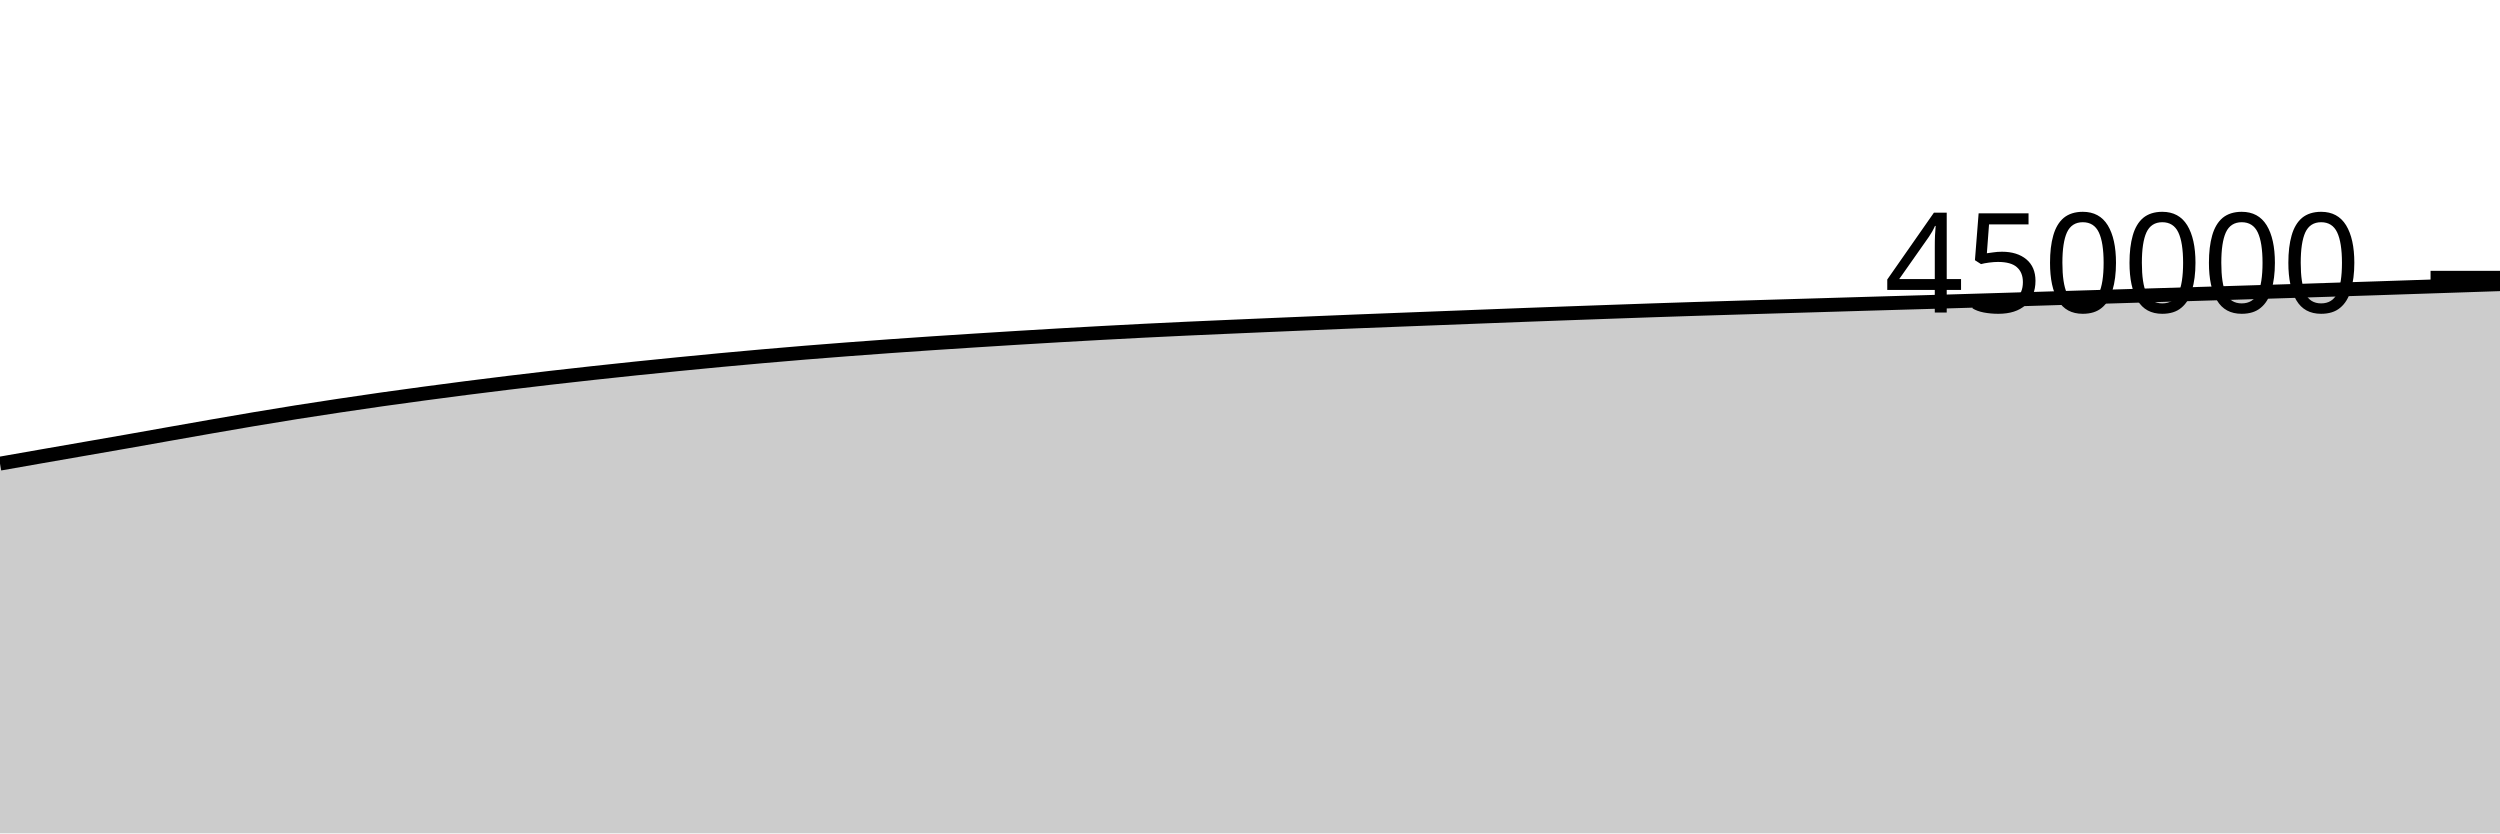
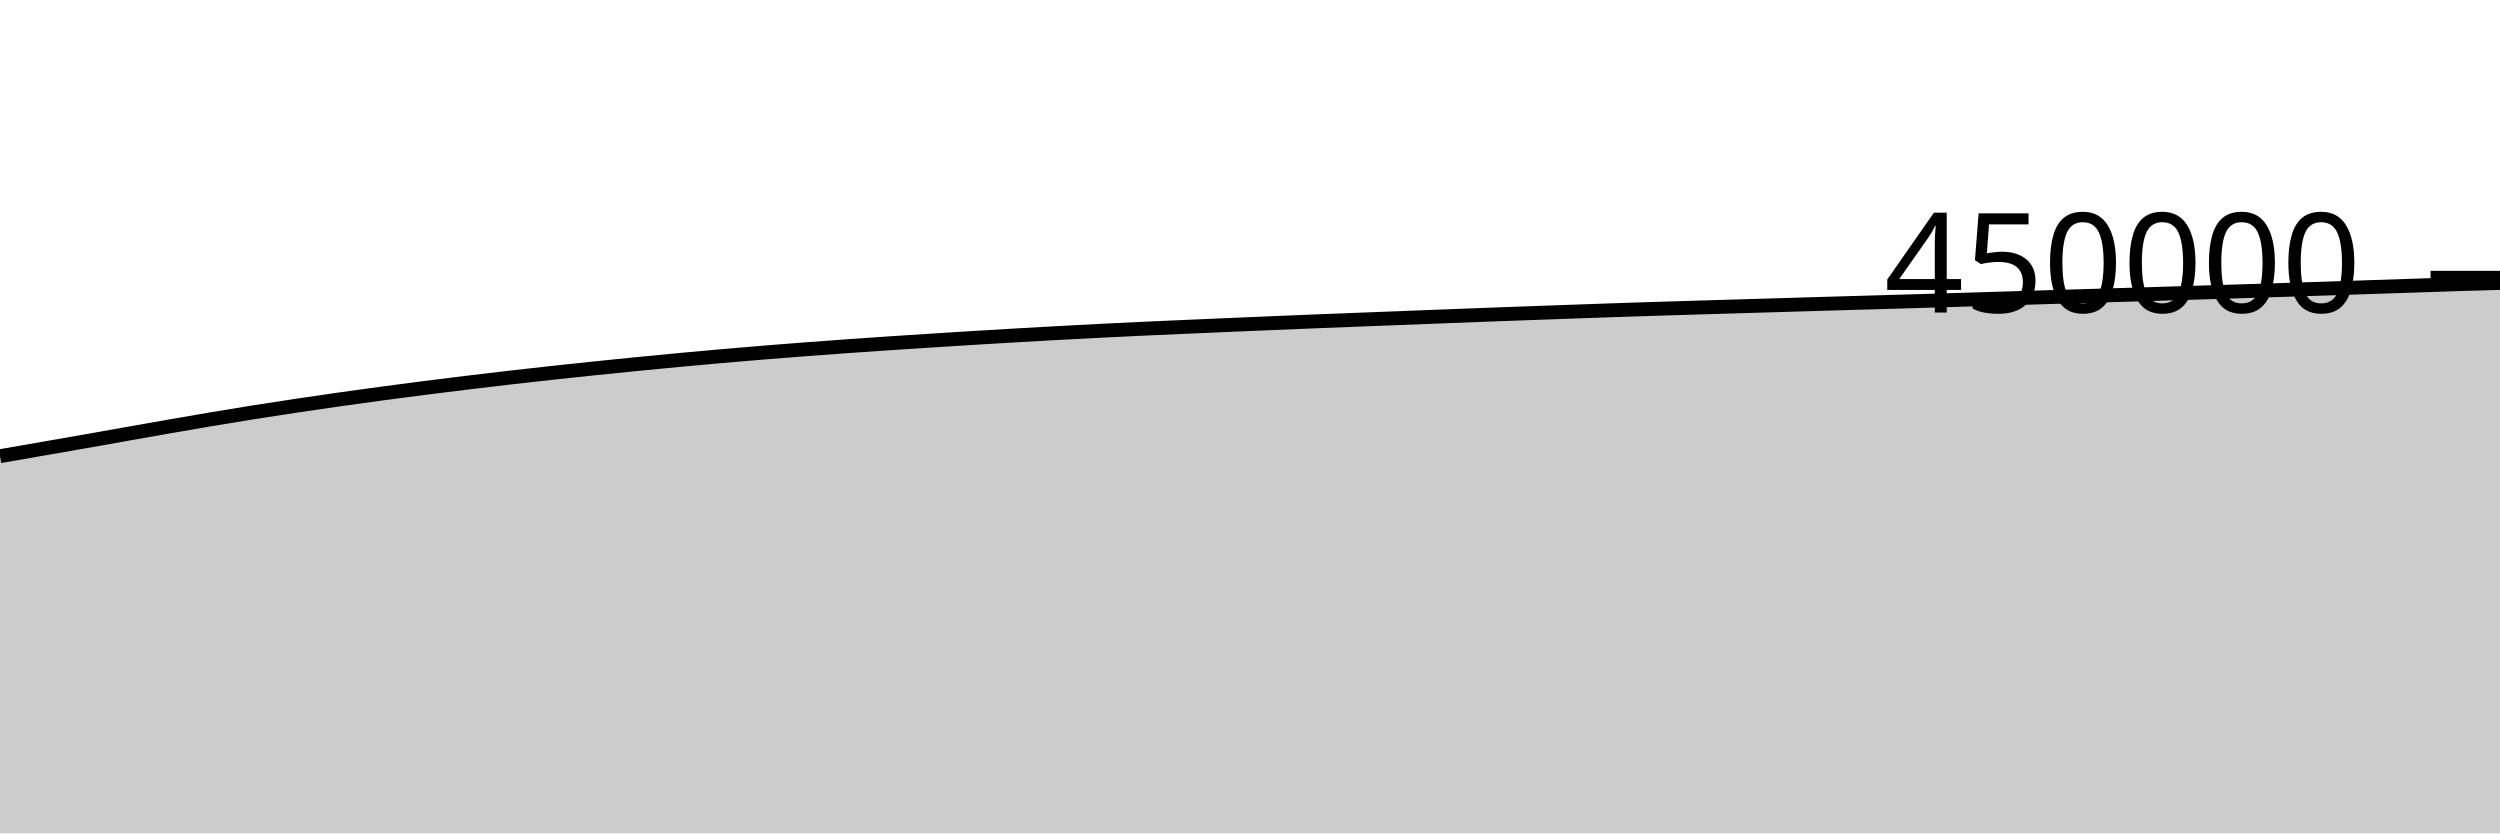
<svg xmlns="http://www.w3.org/2000/svg" viewBox="0 0 180 60">
  <g transform="translate(0,20)">
-     <path class="area" fill="rgba(0, 0, 0, 0.2)" d="M0,13.381C1.017,13.202,2.034,13.023,3.051,12.845C4.068,12.667,5.085,12.491,6.102,12.314C7.119,12.136,8.136,11.961,9.153,11.782C10.169,11.603,11.186,11.42,12.203,11.24C13.22,11.06,14.237,10.879,15.254,10.702C16.271,10.525,17.288,10.347,18.305,10.177C19.322,10.006,20.339,9.839,21.356,9.677C22.373,9.516,23.39,9.361,24.407,9.208C25.424,9.055,26.441,8.905,27.458,8.761C28.475,8.616,29.492,8.478,30.508,8.341C31.525,8.205,32.542,8.071,33.559,7.94C34.576,7.81,35.593,7.683,36.61,7.56C37.627,7.436,38.644,7.315,39.661,7.198C40.678,7.081,41.695,6.967,42.712,6.856C43.729,6.744,44.746,6.636,45.763,6.531C46.78,6.425,47.797,6.323,48.814,6.222C49.831,6.122,50.847,6.022,51.864,5.927C52.881,5.831,53.898,5.74,54.915,5.65C55.932,5.561,56.949,5.474,57.966,5.391C58.983,5.308,60,5.228,61.017,5.151C62.034,5.074,63.051,4.999,64.068,4.926C65.085,4.853,66.102,4.783,67.119,4.715C68.136,4.646,69.153,4.581,70.169,4.517C71.186,4.452,72.203,4.388,73.22,4.326C74.237,4.264,75.254,4.203,76.271,4.144C77.288,4.086,78.305,4.028,79.322,3.973C80.339,3.917,81.356,3.863,82.373,3.812C83.39,3.761,84.407,3.712,85.424,3.665C86.441,3.618,87.458,3.574,88.475,3.53C89.492,3.485,90.508,3.441,91.525,3.398C92.542,3.354,93.559,3.311,94.576,3.269C95.593,3.227,96.61,3.184,97.627,3.143C98.644,3.103,99.661,3.063,100.678,3.024C101.695,2.984,102.712,2.945,103.729,2.906C104.746,2.866,105.763,2.827,106.78,2.788C107.797,2.748,108.814,2.709,109.831,2.671C110.847,2.633,111.864,2.596,112.881,2.559C113.898,2.522,114.915,2.486,115.932,2.45C116.949,2.414,117.966,2.378,118.983,2.343C120,2.309,121.017,2.276,122.034,2.243C123.051,2.211,124.068,2.18,125.085,2.15C126.102,2.119,127.119,2.089,128.136,2.059C129.153,2.029,130.169,1.999,131.186,1.969C132.203,1.938,133.22,1.908,134.237,1.878C135.254,1.849,136.271,1.818,137.288,1.789C138.305,1.76,139.322,1.732,140.339,1.702C141.356,1.672,142.373,1.642,143.39,1.611C144.407,1.58,145.424,1.55,146.441,1.519C147.458,1.488,148.475,1.456,149.492,1.425C150.508,1.394,151.525,1.364,152.542,1.334C153.559,1.303,154.576,1.272,155.593,1.241C156.61,1.211,157.627,1.181,158.644,1.15C159.661,1.119,160.678,1.088,161.695,1.056C162.712,1.025,163.729,0.993,164.746,0.961C165.763,0.929,166.78,0.897,167.797,0.864C168.814,0.832,169.831,0.799,170.847,0.766C171.864,0.732,172.881,0.698,173.898,0.664C174.915,0.63,175.932,0.597,176.949,0.563C177.966,0.529,178.983,0.495,180,0.461L180,40C178.983,40,177.966,40,176.949,40C175.932,40,174.915,40,173.898,40C172.881,40,171.864,40,170.847,40C169.831,40,168.814,40,167.797,40C166.78,40,165.763,40,164.746,40C163.729,40,162.712,40,161.695,40C160.678,40,159.661,40,158.644,40C157.627,40,156.61,40,155.593,40C154.576,40,153.559,40,152.542,40C151.525,40,150.508,40,149.492,40C148.475,40,147.458,40,146.441,40C145.424,40,144.407,40,143.39,40C142.373,40,141.356,40,140.339,40C139.322,40,138.305,40,137.288,40C136.271,40,135.254,40,134.237,40C133.22,40,132.203,40,131.186,40C130.169,40,129.153,40,128.136,40C127.119,40,126.102,40,125.085,40C124.068,40,123.051,40,122.034,40C121.017,40,120,40,118.983,40C117.966,40,116.949,40,115.932,40C114.915,40,113.898,40,112.881,40C111.864,40,110.847,40,109.831,40C108.814,40,107.797,40,106.78,40C105.763,40,104.746,40,103.729,40C102.712,40,101.695,40,100.678,40C99.661,40,98.644,40,97.627,40C96.61,40,95.593,40,94.576,40C93.559,40,92.542,40,91.525,40C90.508,40,89.492,40,88.475,40C87.458,40,86.441,40,85.424,40C84.407,40,83.39,40,82.373,40C81.356,40,80.339,40,79.322,40C78.305,40,77.288,40,76.271,40C75.254,40,74.237,40,73.22,40C72.203,40,71.186,40,70.169,40C69.153,40,68.136,40,67.119,40C66.102,40,65.085,40,64.068,40C63.051,40,62.034,40,61.017,40C60,40,58.983,40,57.966,40C56.949,40,55.932,40,54.915,40C53.898,40,52.881,40,51.864,40C50.847,40,49.831,40,48.814,40C47.797,40,46.78,40,45.763,40C44.746,40,43.729,40,42.712,40C41.695,40,40.678,40,39.661,40C38.644,40,37.627,40,36.61,40C35.593,40,34.576,40,33.559,40C32.542,40,31.525,40,30.508,40C29.492,40,28.475,40,27.458,40C26.441,40,25.424,40,24.407,40C23.39,40,22.373,40,21.356,40C20.339,40,19.322,40,18.305,40C17.288,40,16.271,40,15.254,40C14.237,40,13.22,40,12.203,40C11.186,40,10.169,40,9.153,40C8.136,40,7.119,40,6.102,40C5.085,40,4.068,40,3.051,40C2.034,40,1.017,40,0,40Z" />
-     <path class="line" stroke="black" fill="none" d="M0,13.381C1.017,13.202,2.034,13.023,3.051,12.845C4.068,12.667,5.085,12.491,6.102,12.314C7.119,12.136,8.136,11.961,9.153,11.782C10.169,11.603,11.186,11.42,12.203,11.24C13.22,11.06,14.237,10.879,15.254,10.702C16.271,10.525,17.288,10.347,18.305,10.177C19.322,10.006,20.339,9.839,21.356,9.677C22.373,9.516,23.39,9.361,24.407,9.208C25.424,9.055,26.441,8.905,27.458,8.761C28.475,8.616,29.492,8.478,30.508,8.341C31.525,8.205,32.542,8.071,33.559,7.94C34.576,7.81,35.593,7.683,36.61,7.56C37.627,7.436,38.644,7.315,39.661,7.198C40.678,7.081,41.695,6.967,42.712,6.856C43.729,6.744,44.746,6.636,45.763,6.531C46.78,6.425,47.797,6.323,48.814,6.222C49.831,6.122,50.847,6.022,51.864,5.927C52.881,5.831,53.898,5.74,54.915,5.65C55.932,5.561,56.949,5.474,57.966,5.391C58.983,5.308,60,5.228,61.017,5.151C62.034,5.074,63.051,4.999,64.068,4.926C65.085,4.853,66.102,4.783,67.119,4.715C68.136,4.646,69.153,4.581,70.169,4.517C71.186,4.452,72.203,4.388,73.22,4.326C74.237,4.264,75.254,4.203,76.271,4.144C77.288,4.086,78.305,4.028,79.322,3.973C80.339,3.917,81.356,3.863,82.373,3.812C83.39,3.761,84.407,3.712,85.424,3.665C86.441,3.618,87.458,3.574,88.475,3.53C89.492,3.485,90.508,3.441,91.525,3.398C92.542,3.354,93.559,3.311,94.576,3.269C95.593,3.227,96.61,3.184,97.627,3.143C98.644,3.103,99.661,3.063,100.678,3.024C101.695,2.984,102.712,2.945,103.729,2.906C104.746,2.866,105.763,2.827,106.78,2.788C107.797,2.748,108.814,2.709,109.831,2.671C110.847,2.633,111.864,2.596,112.881,2.559C113.898,2.522,114.915,2.486,115.932,2.45C116.949,2.414,117.966,2.378,118.983,2.343C120,2.309,121.017,2.276,122.034,2.243C123.051,2.211,124.068,2.18,125.085,2.15C126.102,2.119,127.119,2.089,128.136,2.059C129.153,2.029,130.169,1.999,131.186,1.969C132.203,1.938,133.22,1.908,134.237,1.878C135.254,1.849,136.271,1.818,137.288,1.789C138.305,1.76,139.322,1.732,140.339,1.702C141.356,1.672,142.373,1.642,143.39,1.611C144.407,1.58,145.424,1.55,146.441,1.519C147.458,1.488,148.475,1.456,149.492,1.425C150.508,1.394,151.525,1.364,152.542,1.334C153.559,1.303,154.576,1.272,155.593,1.241C156.61,1.211,157.627,1.181,158.644,1.15C159.661,1.119,160.678,1.088,161.695,1.056C162.712,1.025,163.729,0.993,164.746,0.961C165.763,0.929,166.78,0.897,167.797,0.864C168.814,0.832,169.831,0.799,170.847,0.766C171.864,0.732,172.881,0.698,173.898,0.664C174.915,0.63,175.932,0.597,176.949,0.563C177.966,0.529,178.983,0.495,180,0.461" />
+     <path class="area" fill="rgba(0, 0, 0, 0.2)" d="M0,12.845C1.017,12.668,2.034,12.491,3.051,12.314C4.068,12.136,5.085,11.961,6.102,11.782C7.119,11.603,8.136,11.42,9.153,11.24C10.169,11.06,11.186,10.879,12.203,10.702C13.22,10.525,14.237,10.347,15.254,10.177C16.271,10.006,17.288,9.839,18.305,9.677C19.322,9.516,20.339,9.361,21.356,9.208C22.373,9.055,23.39,8.905,24.407,8.761C25.424,8.616,26.441,8.478,27.458,8.341C28.475,8.205,29.492,8.071,30.508,7.94C31.525,7.81,32.542,7.683,33.559,7.56C34.576,7.436,35.593,7.315,36.61,7.198C37.627,7.081,38.644,6.967,39.661,6.856C40.678,6.744,41.695,6.636,42.712,6.531C43.729,6.425,44.746,6.323,45.763,6.222C46.78,6.122,47.797,6.022,48.814,5.927C49.831,5.831,50.847,5.74,51.864,5.65C52.881,5.561,53.898,5.474,54.915,5.391C55.932,5.308,56.949,5.228,57.966,5.151C58.983,5.074,60,4.999,61.017,4.926C62.034,4.853,63.051,4.783,64.068,4.715C65.085,4.646,66.102,4.581,67.119,4.517C68.136,4.452,69.153,4.388,70.169,4.326C71.186,4.264,72.203,4.203,73.22,4.144C74.237,4.086,75.254,4.028,76.271,3.973C77.288,3.917,78.305,3.863,79.322,3.812C80.339,3.761,81.356,3.712,82.373,3.665C83.39,3.618,84.407,3.574,85.424,3.53C86.441,3.485,87.458,3.441,88.475,3.398C89.492,3.354,90.508,3.311,91.525,3.269C92.542,3.227,93.559,3.184,94.576,3.143C95.593,3.103,96.61,3.063,97.627,3.024C98.644,2.984,99.661,2.945,100.678,2.906C101.695,2.866,102.712,2.827,103.729,2.788C104.746,2.748,105.763,2.709,106.78,2.671C107.797,2.633,108.814,2.596,109.831,2.559C110.847,2.522,111.864,2.486,112.881,2.45C113.898,2.414,114.915,2.378,115.932,2.343C116.949,2.309,117.966,2.276,118.983,2.243C120,2.211,121.017,2.18,122.034,2.15C123.051,2.119,124.068,2.089,125.085,2.059C126.102,2.029,127.119,1.999,128.136,1.969C129.153,1.938,130.169,1.908,131.186,1.878C132.203,1.849,133.22,1.818,134.237,1.789C135.254,1.76,136.271,1.732,137.288,1.702C138.305,1.672,139.322,1.642,140.339,1.611C141.356,1.58,142.373,1.55,143.39,1.519C144.407,1.488,145.424,1.456,146.441,1.425C147.458,1.394,148.475,1.364,149.492,1.334C150.508,1.303,151.525,1.272,152.542,1.241C153.559,1.211,154.576,1.181,155.593,1.15C156.61,1.119,157.627,1.088,158.644,1.056C159.661,1.025,160.678,0.993,161.695,0.961C162.712,0.929,163.729,0.897,164.746,0.864C165.763,0.832,166.78,0.799,167.797,0.766C168.814,0.732,169.831,0.698,170.847,0.664C171.864,0.63,172.881,0.597,173.898,0.563C174.915,0.529,175.932,0.493,176.949,0.461C177.966,0.429,178.983,0.401,180,0.373L180,40C178.983,40,177.966,40,176.949,40C175.932,40,174.915,40,173.898,40C172.881,40,171.864,40,170.847,40C169.831,40,168.814,40,167.797,40C166.78,40,165.763,40,164.746,40C163.729,40,162.712,40,161.695,40C160.678,40,159.661,40,158.644,40C157.627,40,156.61,40,155.593,40C154.576,40,153.559,40,152.542,40C151.525,40,150.508,40,149.492,40C148.475,40,147.458,40,146.441,40C145.424,40,144.407,40,143.39,40C142.373,40,141.356,40,140.339,40C139.322,40,138.305,40,137.288,40C136.271,40,135.254,40,134.237,40C133.22,40,132.203,40,131.186,40C130.169,40,129.153,40,128.136,40C127.119,40,126.102,40,125.085,40C124.068,40,123.051,40,122.034,40C121.017,40,120,40,118.983,40C117.966,40,116.949,40,115.932,40C114.915,40,113.898,40,112.881,40C111.864,40,110.847,40,109.831,40C108.814,40,107.797,40,106.78,40C105.763,40,104.746,40,103.729,40C102.712,40,101.695,40,100.678,40C99.661,40,98.644,40,97.627,40C96.61,40,95.593,40,94.576,40C93.559,40,92.542,40,91.525,40C90.508,40,89.492,40,88.475,40C87.458,40,86.441,40,85.424,40C84.407,40,83.39,40,82.373,40C81.356,40,80.339,40,79.322,40C78.305,40,77.288,40,76.271,40C75.254,40,74.237,40,73.22,40C72.203,40,71.186,40,70.169,40C69.153,40,68.136,40,67.119,40C66.102,40,65.085,40,64.068,40C63.051,40,62.034,40,61.017,40C60,40,58.983,40,57.966,40C56.949,40,55.932,40,54.915,40C53.898,40,52.881,40,51.864,40C50.847,40,49.831,40,48.814,40C47.797,40,46.78,40,45.763,40C44.746,40,43.729,40,42.712,40C41.695,40,40.678,40,39.661,40C38.644,40,37.627,40,36.61,40C35.593,40,34.576,40,33.559,40C32.542,40,31.525,40,30.508,40C29.492,40,28.475,40,27.458,40C26.441,40,25.424,40,24.407,40C23.39,40,22.373,40,21.356,40C20.339,40,19.322,40,18.305,40C17.288,40,16.271,40,15.254,40C14.237,40,13.22,40,12.203,40C11.186,40,10.169,40,9.153,40C8.136,40,7.119,40,6.102,40C5.085,40,4.068,40,3.051,40C2.034,40,1.017,40,0,40Z" />
+     <path class="line" stroke="black" fill="none" d="M0,12.845C1.017,12.668,2.034,12.491,3.051,12.314C4.068,12.136,5.085,11.961,6.102,11.782C7.119,11.603,8.136,11.42,9.153,11.24C10.169,11.06,11.186,10.879,12.203,10.702C13.22,10.525,14.237,10.347,15.254,10.177C16.271,10.006,17.288,9.839,18.305,9.677C19.322,9.516,20.339,9.361,21.356,9.208C22.373,9.055,23.39,8.905,24.407,8.761C25.424,8.616,26.441,8.478,27.458,8.341C28.475,8.205,29.492,8.071,30.508,7.94C31.525,7.81,32.542,7.683,33.559,7.56C34.576,7.436,35.593,7.315,36.61,7.198C37.627,7.081,38.644,6.967,39.661,6.856C40.678,6.744,41.695,6.636,42.712,6.531C43.729,6.425,44.746,6.323,45.763,6.222C46.78,6.122,47.797,6.022,48.814,5.927C49.831,5.831,50.847,5.74,51.864,5.65C52.881,5.561,53.898,5.474,54.915,5.391C55.932,5.308,56.949,5.228,57.966,5.151C58.983,5.074,60,4.999,61.017,4.926C62.034,4.853,63.051,4.783,64.068,4.715C65.085,4.646,66.102,4.581,67.119,4.517C68.136,4.452,69.153,4.388,70.169,4.326C71.186,4.264,72.203,4.203,73.22,4.144C74.237,4.086,75.254,4.028,76.271,3.973C77.288,3.917,78.305,3.863,79.322,3.812C80.339,3.761,81.356,3.712,82.373,3.665C83.39,3.618,84.407,3.574,85.424,3.53C86.441,3.485,87.458,3.441,88.475,3.398C89.492,3.354,90.508,3.311,91.525,3.269C92.542,3.227,93.559,3.184,94.576,3.143C95.593,3.103,96.61,3.063,97.627,3.024C98.644,2.984,99.661,2.945,100.678,2.906C101.695,2.866,102.712,2.827,103.729,2.788C104.746,2.748,105.763,2.709,106.78,2.671C107.797,2.633,108.814,2.596,109.831,2.559C110.847,2.522,111.864,2.486,112.881,2.45C113.898,2.414,114.915,2.378,115.932,2.343C116.949,2.309,117.966,2.276,118.983,2.243C120,2.211,121.017,2.18,122.034,2.15C123.051,2.119,124.068,2.089,125.085,2.059C126.102,2.029,127.119,1.999,128.136,1.969C129.153,1.938,130.169,1.908,131.186,1.878C132.203,1.849,133.22,1.818,134.237,1.789C135.254,1.76,136.271,1.732,137.288,1.702C138.305,1.672,139.322,1.642,140.339,1.611C141.356,1.58,142.373,1.55,143.39,1.519C144.407,1.488,145.424,1.456,146.441,1.425C147.458,1.394,148.475,1.364,149.492,1.334C150.508,1.303,151.525,1.272,152.542,1.241C153.559,1.211,154.576,1.181,155.593,1.15C156.61,1.119,157.627,1.088,158.644,1.056C159.661,1.025,160.678,0.993,161.695,0.961C162.712,0.929,163.729,0.897,164.746,0.864C165.763,0.832,166.78,0.799,167.797,0.766C168.814,0.732,169.831,0.698,170.847,0.664C171.864,0.63,172.881,0.597,173.898,0.563C174.915,0.529,175.932,0.493,176.949,0.461C177.966,0.429,178.983,0.401,180,0.373" />
    <path class="axis-ceiling" stroke-width="1" stroke="black" fill="none" d="M175,0L180,0" />
    <text class="axis-ceiling-label" font-family="sans-serif" text-anchor="end" font-size="10px" x="170" y="2.5">450000</text>
  </g>
</svg>
